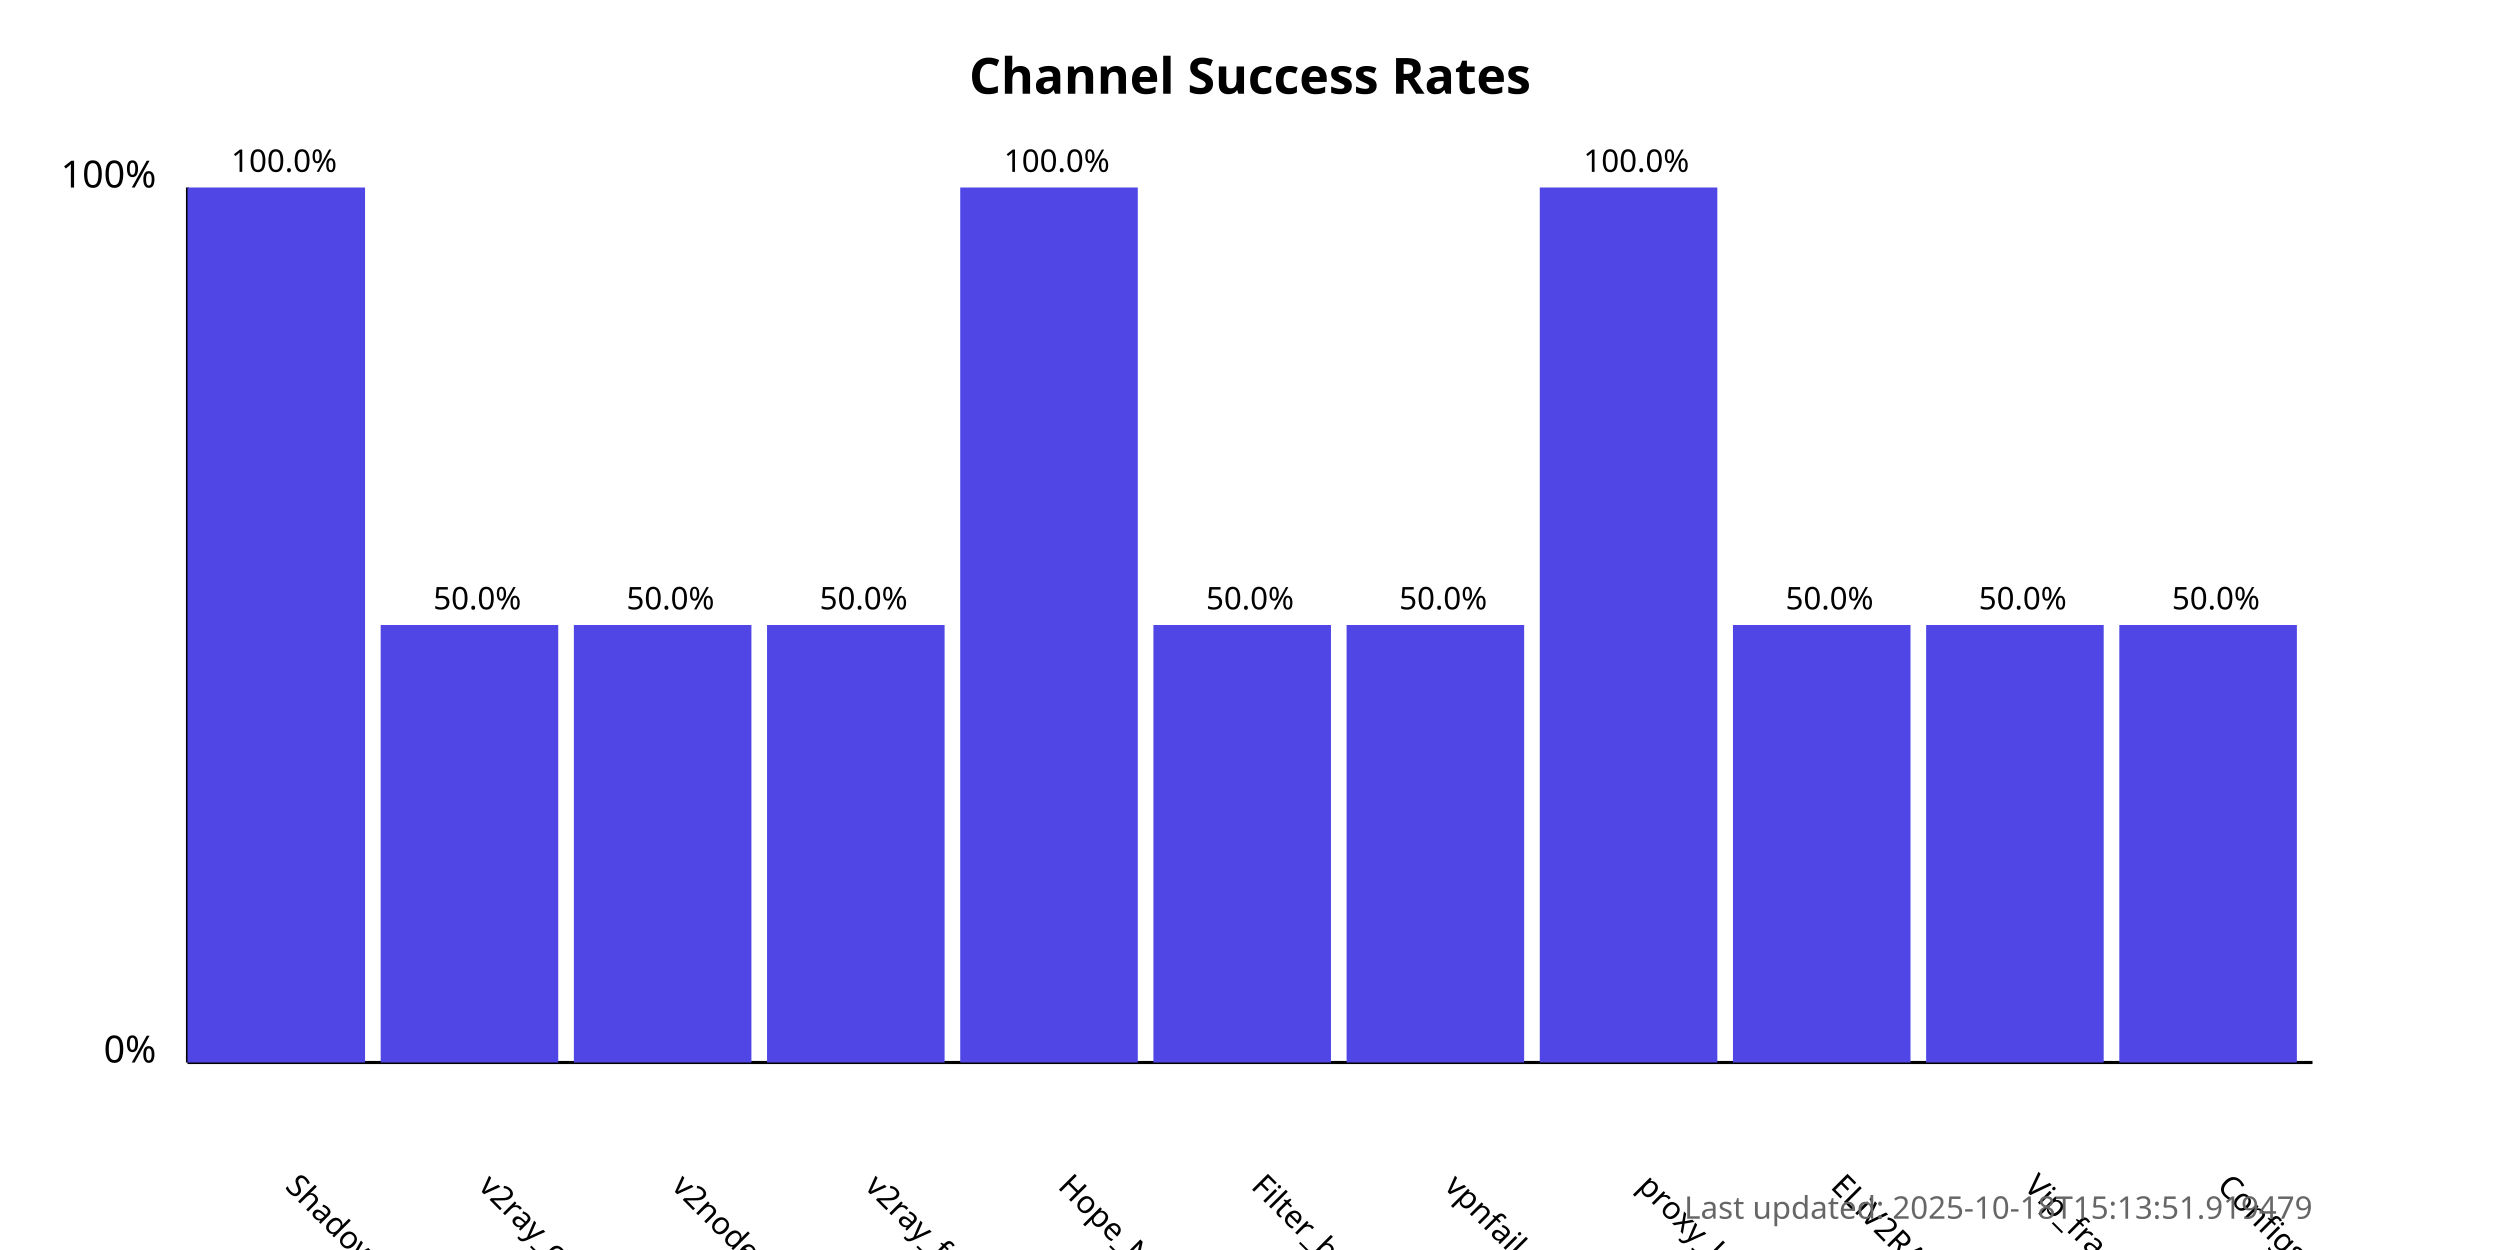
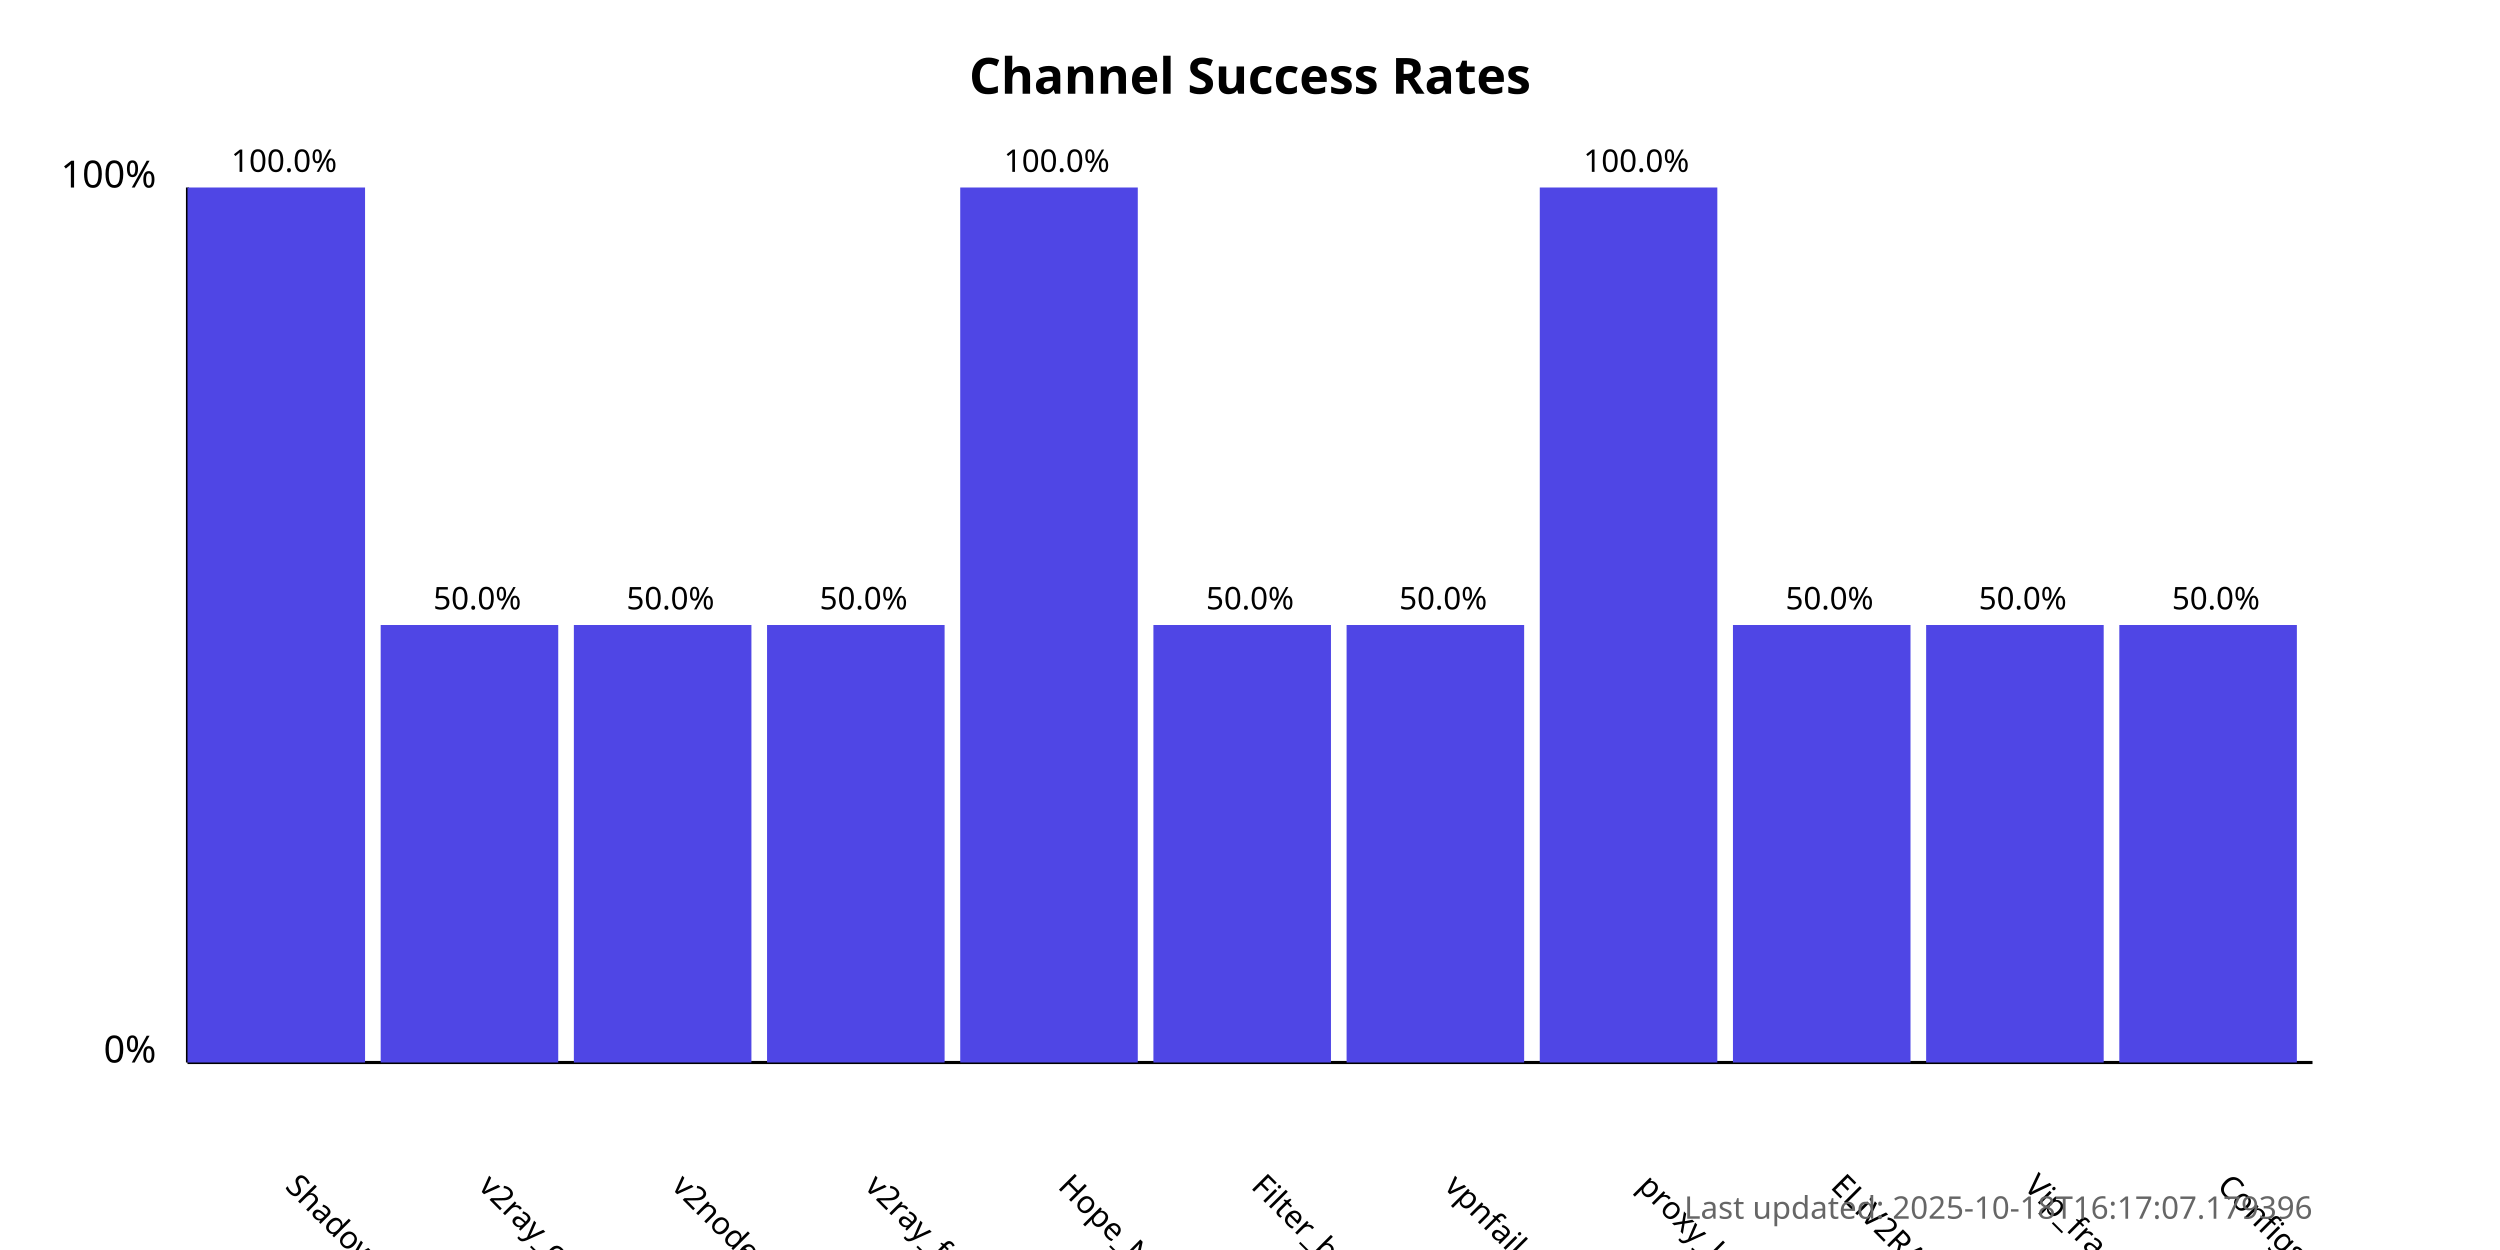
<svg xmlns="http://www.w3.org/2000/svg" width="800" height="400">
  <style>
            .chart-title { font: bold 16px sans-serif; }
            .axis-label { font: 12px sans-serif; }
            .tick-label { font: 10px sans-serif; }
            .bar { fill: #4f46e5; }
            .bar:hover { fill: #6366f1; }
            .timestamp { font: 10px sans-serif; fill: #666; }
        </style>
  <text x="400.0" y="30" text-anchor="middle" class="chart-title">
            Channel Success Rates
        </text>
  <line x1="60" y1="340" x2="60" y2="60" stroke="black" stroke-width="1" />
  <line x1="60" y1="340" x2="740" y2="340" stroke="black" stroke-width="1" />
  <text x="50" y="340" text-anchor="end" class="axis-label">0%</text>
  <text x="50" y="60" text-anchor="end" class="axis-label">100%</text>
  <g>
    <rect x="60" y="60.0" width="56.818" height="280.0" class="bar" />
    <text x="90.909" y="380" transform="rotate(45, 90.90909, 380)" text-anchor="start" class="tick-label">
                ShadowProxy66
            </text>
    <text x="90.909" y="55.0" text-anchor="middle" class="tick-label">
                100.0%
            </text>
  </g>
  <g>
    <rect x="121.818" y="200.0" width="56.818" height="140.0" class="bar" />
    <text x="152.727" y="380" transform="rotate(45, 152.7273, 380)" text-anchor="start" class="tick-label">
                v2ray_configs_pool
            </text>
    <text x="152.727" y="195.0" text-anchor="middle" class="tick-label">
                50.0%
            </text>
  </g>
  <g>
    <rect x="183.636" y="200.0" width="56.818" height="140.0" class="bar" />
    <text x="214.545" y="380" transform="rotate(45, 214.5455, 380)" text-anchor="start" class="tick-label">
                v2nodes
            </text>
    <text x="214.545" y="195.0" text-anchor="middle" class="tick-label">
                50.0%
            </text>
  </g>
  <g>
    <rect x="245.455" y="200.0" width="56.818" height="140.0" class="bar" />
    <text x="276.364" y="380" transform="rotate(45, 276.3636, 380)" text-anchor="start" class="tick-label">
                v2ray_free_conf
            </text>
    <text x="276.364" y="195.0" text-anchor="middle" class="tick-label">
                50.0%
            </text>
  </g>
  <g>
    <rect x="307.273" y="60.0" width="56.818" height="280.0" class="bar" />
    <text x="338.182" y="380" transform="rotate(45, 338.1818, 380)" text-anchor="start" class="tick-label">
                Hope_Net
            </text>
    <text x="338.182" y="55.0" text-anchor="middle" class="tick-label">
                100.0%
            </text>
  </g>
  <g>
    <rect x="369.091" y="200.0" width="56.818" height="140.0" class="bar" />
    <text x="400.0" y="380" transform="rotate(45, 400.0, 380)" text-anchor="start" class="tick-label">
                Filter_breaker
            </text>
    <text x="400.0" y="195.0" text-anchor="middle" class="tick-label">
                50.0%
            </text>
  </g>
  <g>
    <rect x="430.909" y="200.0" width="56.818" height="140.0" class="bar" />
    <text x="461.818" y="380" transform="rotate(45, 461.8182, 380)" text-anchor="start" class="tick-label">
                vpnfail_vless
            </text>
    <text x="461.818" y="195.0" text-anchor="middle" class="tick-label">
                50.0%
            </text>
  </g>
  <g>
    <rect x="492.727" y="60.0" width="56.818" height="280.0" class="bar" />
    <text x="523.636" y="380" transform="rotate(45, 523.6364, 380)" text-anchor="start" class="tick-label">
                proxy_kafee
            </text>
    <text x="523.636" y="55.0" text-anchor="middle" class="tick-label">
                100.0%
            </text>
  </g>
  <g>
    <rect x="554.545" y="200.0" width="56.818" height="140.0" class="bar" />
    <text x="585.455" y="380" transform="rotate(45, 585.4545, 380)" text-anchor="start" class="tick-label">
                ELiV2RAY
            </text>
    <text x="585.455" y="195.0" text-anchor="middle" class="tick-label">
                50.0%
            </text>
  </g>
  <g>
    <rect x="616.364" y="200.0" width="56.818" height="140.0" class="bar" />
    <text x="647.273" y="380" transform="rotate(45, 647.2727, 380)" text-anchor="start" class="tick-label">
                Vip_fragment_v2ray
            </text>
    <text x="647.273" y="195.0" text-anchor="middle" class="tick-label">
                50.0%
            </text>
  </g>
  <g>
    <rect x="678.182" y="200.0" width="56.818" height="140.0" class="bar" />
    <text x="709.091" y="380" transform="rotate(45, 709.0909, 380)" text-anchor="start" class="tick-label">
                ConfigsHubPlus
            </text>
    <text x="709.091" y="195.0" text-anchor="middle" class="tick-label">
                50.0%
            </text>
  </g>
  <text x="740" y="390" text-anchor="end" class="timestamp">
-             Last updated: 2025-10-18T15:13:51.919479
+             Last updated: 2025-10-18T16:17:07.179396
        </text>
</svg>
